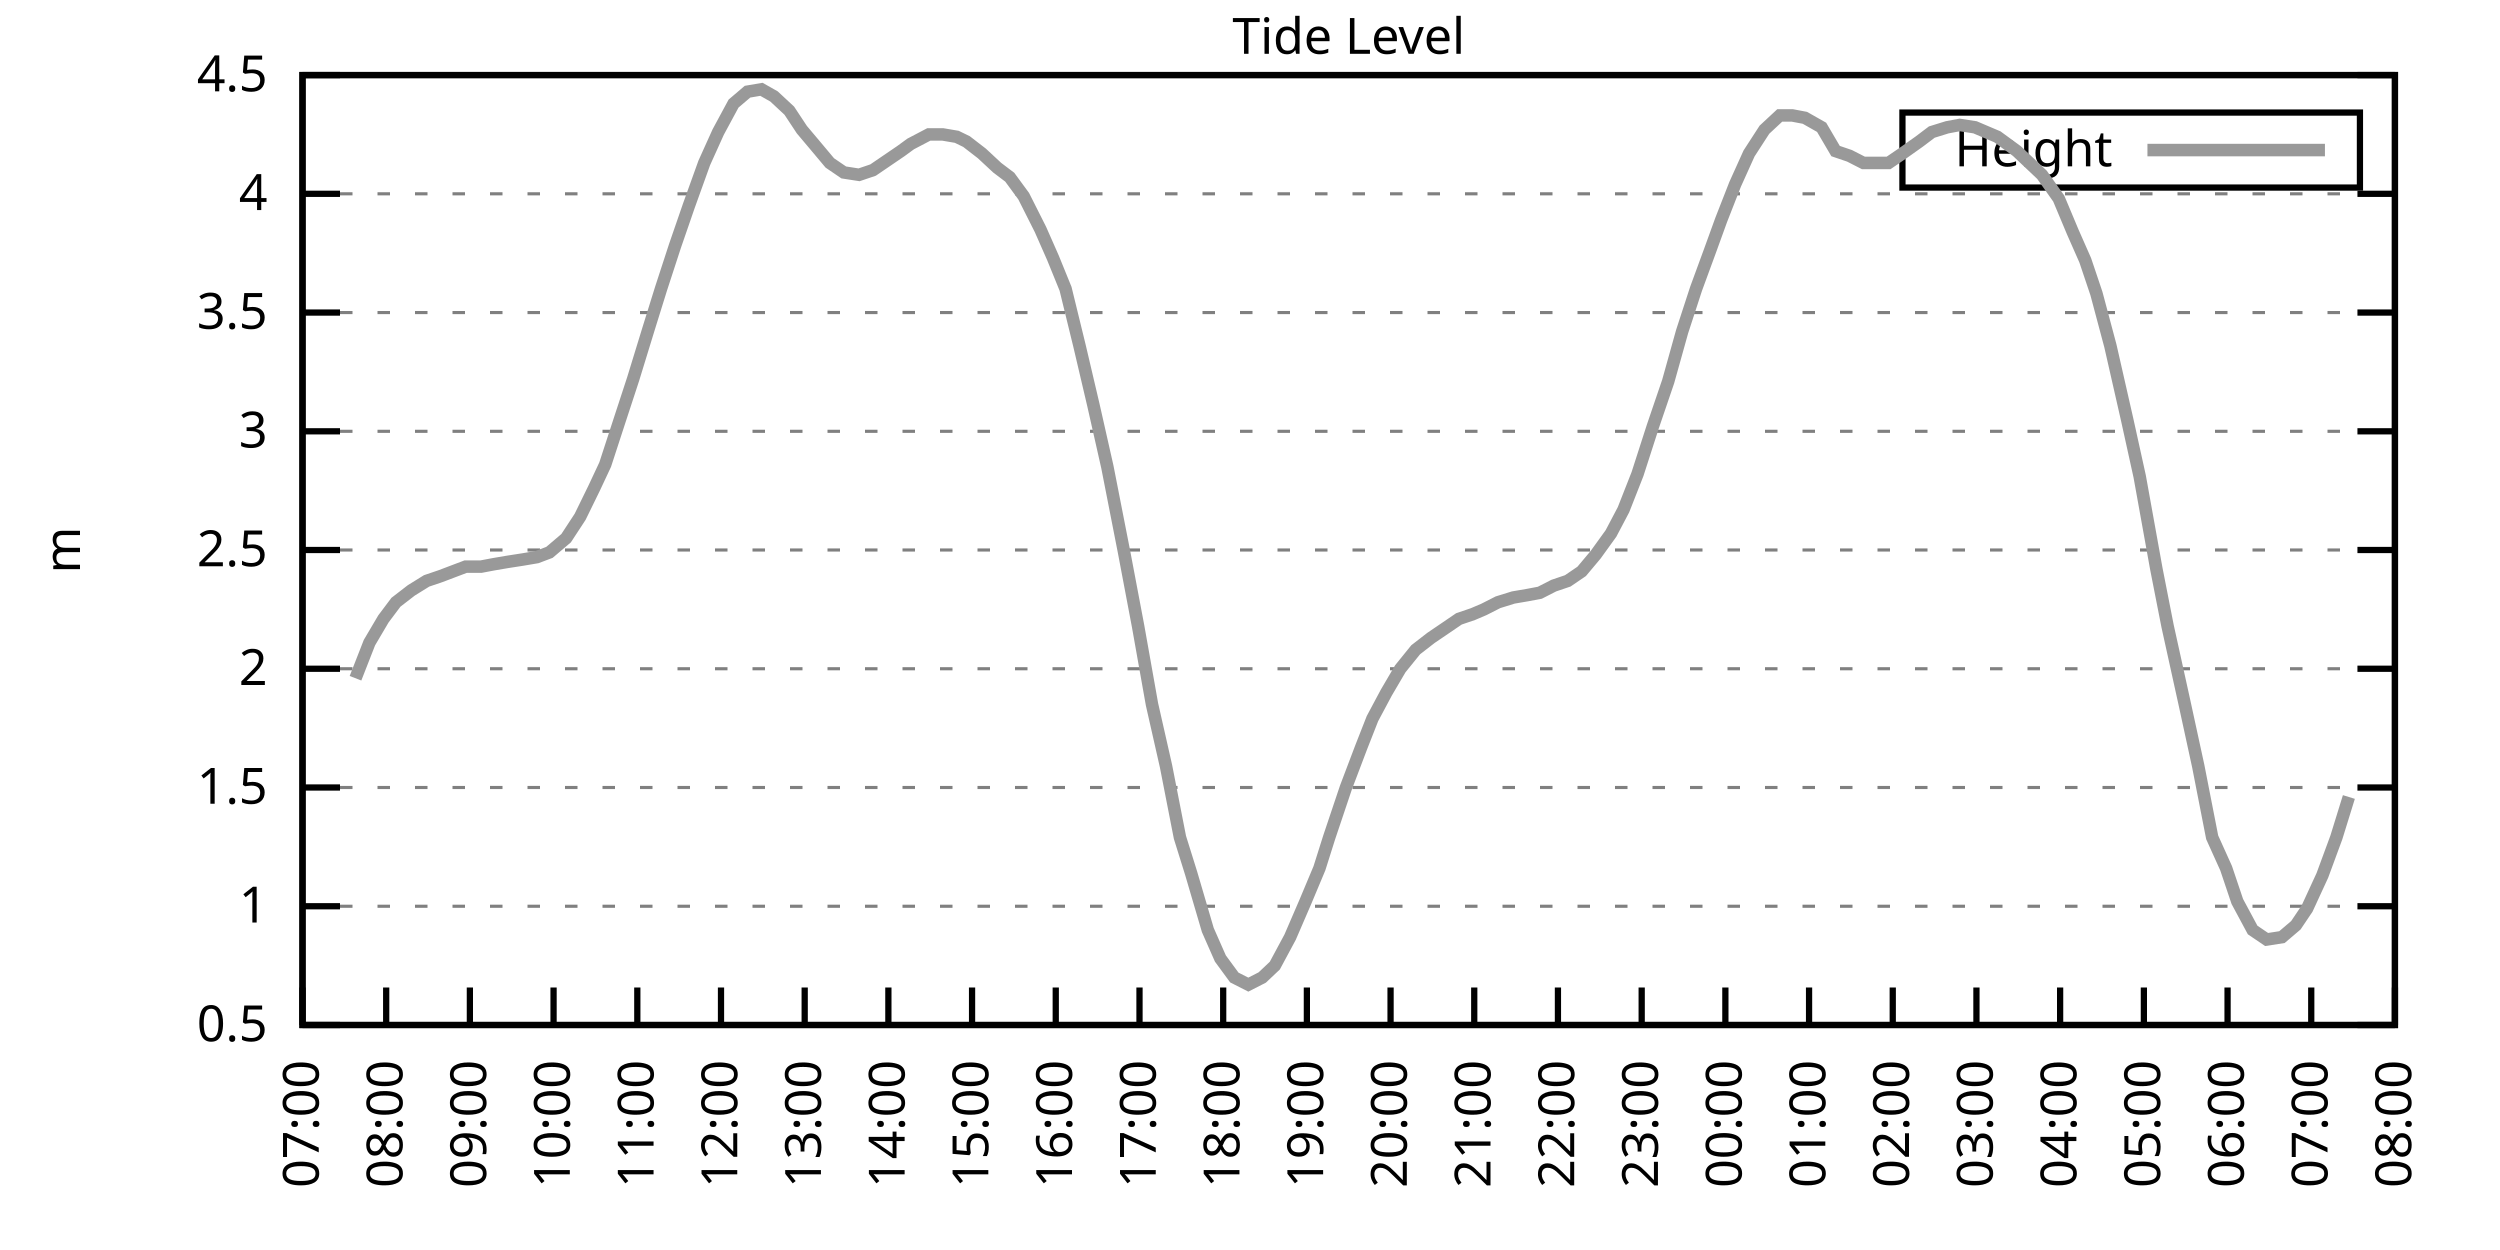
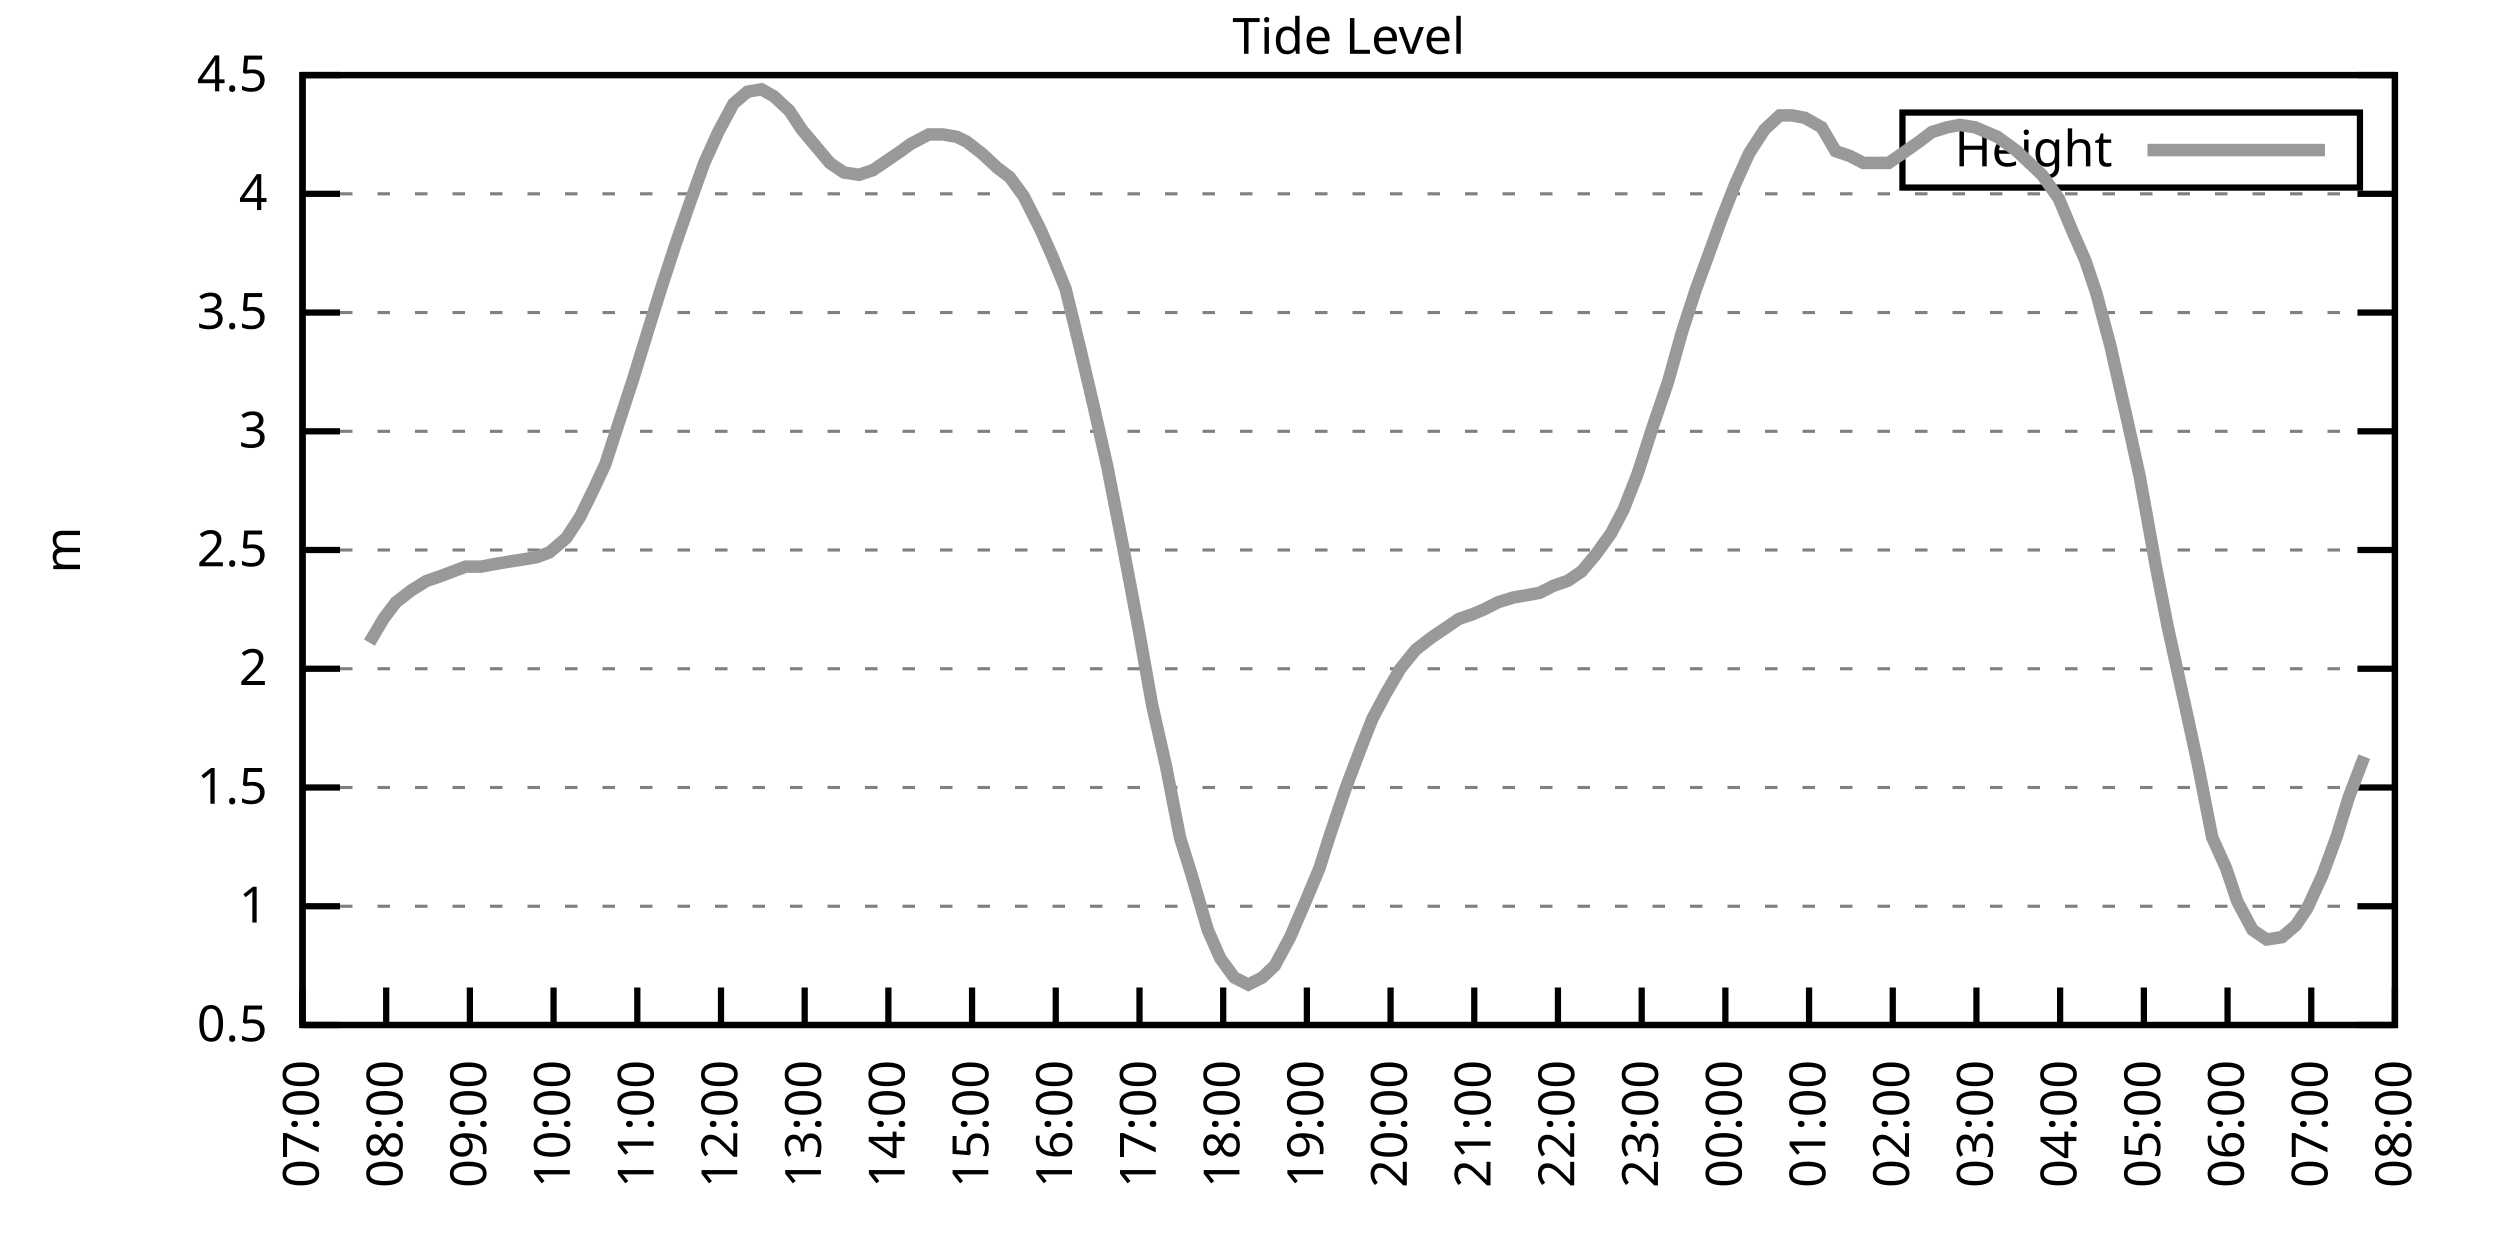
<svg xmlns="http://www.w3.org/2000/svg" xmlns:xlink="http://www.w3.org/1999/xlink" width="400" height="200" viewBox="0 0 400 200">
  <g id="gnuplot_canvas">
    <rect x="0" y="0" width="400" height="200" fill="none" />
    <defs>
      <circle id="gpDot" r="0.5" stroke-width="0.5" stroke="currentColor" />
      <path id="gpPt0" stroke-width="0.333" stroke="currentColor" d="M-1,0 h2 M0,-1 v2" />
      <path id="gpPt1" stroke-width="0.333" stroke="currentColor" d="M-1,-1 L1,1 M1,-1 L-1,1" />
      <path id="gpPt2" stroke-width="0.333" stroke="currentColor" d="M-1,0 L1,0 M0,-1 L0,1 M-1,-1 L1,1 M-1,1 L1,-1" />
      <rect id="gpPt3" stroke-width="0.333" stroke="currentColor" x="-1" y="-1" width="2" height="2" />
      <rect id="gpPt4" stroke-width="0.333" stroke="currentColor" fill="currentColor" x="-1" y="-1" width="2" height="2" />
      <circle id="gpPt5" stroke-width="0.333" stroke="currentColor" cx="0" cy="0" r="1" />
      <use xlink:href="#gpPt5" id="gpPt6" fill="currentColor" stroke="none" />
      <path id="gpPt7" stroke-width="0.333" stroke="currentColor" d="M0,-1.33 L-1.33,0.67 L1.33,0.67 z" />
      <use xlink:href="#gpPt7" id="gpPt8" fill="currentColor" stroke="none" />
      <use xlink:href="#gpPt7" id="gpPt9" stroke="currentColor" transform="rotate(180)" />
      <use xlink:href="#gpPt9" id="gpPt10" fill="currentColor" stroke="none" />
      <use xlink:href="#gpPt3" id="gpPt11" stroke="currentColor" transform="rotate(45)" />
      <use xlink:href="#gpPt11" id="gpPt12" fill="currentColor" stroke="none" />
      <path id="gpPt13" stroke-width="0.333" stroke="currentColor" d="M0,1.330 L1.265,0.411 L0.782,-1.067 L-0.782,-1.076 L-1.265,0.411 z" />
      <use xlink:href="#gpPt13" id="gpPt14" fill="currentColor" stroke="none" />
      <filter id="textbox" filterUnits="objectBoundingBox" x="0" y="0" height="1" width="1">
        <feFlood flood-color="white" flood-opacity="1" result="bgnd" />
        <feComposite in="SourceGraphic" in2="bgnd" operator="atop" />
      </filter>
      <filter id="greybox" filterUnits="objectBoundingBox" x="0" y="0" height="1" width="1">
        <feFlood flood-color="lightgrey" flood-opacity="1" result="grey" />
        <feComposite in="SourceGraphic" in2="grey" operator="atop" />
      </filter>
    </defs>
    <g fill="none" color="white" stroke="currentColor" stroke-width="1.00" stroke-linecap="butt" stroke-linejoin="miter">
</g>
    <g fill="none" color="black" stroke="currentColor" stroke-width="1.00" stroke-linecap="butt" stroke-linejoin="miter">
      <g stroke="none" shape-rendering="crispEdges">
        <polygon fill="rgb(255, 255, 255)" points="48.40,164.00 383.18,164.00 383.18,12.02 48.40,12.02 " />
      </g>
    </g>
    <g fill="none" color="black" stroke="currentColor" stroke-width="1.00" stroke-linecap="butt" stroke-linejoin="miter">
</g>
    <g fill="none" color="black" stroke="black" stroke-width="0.50" stroke-linecap="butt" stroke-linejoin="miter">
</g>
    <g fill="none" color="gray" stroke="currentColor" stroke-width="0.50" stroke-linecap="butt" stroke-linejoin="miter">
      <path stroke="gray" stroke-dasharray="2,4" class="gridline" d="M48.40,164.00 L383.19,164.00  " />
    </g>
    <g fill="none" color="gray" stroke="gray" stroke-width="1.00" stroke-linecap="butt" stroke-linejoin="miter">
</g>
    <g fill="none" color="black" stroke="currentColor" stroke-width="1.00" stroke-linecap="butt" stroke-linejoin="miter">
      <path stroke="black" d="M48.40,164.00 L54.40,164.00 M383.19,164.00 L377.19,164.00  " />
      <g transform="translate(42.80,166.60)" stroke="none" fill="black" font-family="Sans" font-size="8.00" text-anchor="end">
        <text>
          <tspan font-family="Sans"> 0.5</tspan>
        </text>
      </g>
    </g>
    <g fill="none" color="black" stroke="currentColor" stroke-width="1.00" stroke-linecap="butt" stroke-linejoin="miter">
</g>
    <g fill="none" color="black" stroke="black" stroke-width="0.50" stroke-linecap="butt" stroke-linejoin="miter">
</g>
    <g fill="none" color="gray" stroke="currentColor" stroke-width="0.50" stroke-linecap="butt" stroke-linejoin="miter">
      <path stroke="gray" stroke-dasharray="2,4" class="gridline" d="M48.40,145.00 L383.19,145.00  " />
    </g>
    <g fill="none" color="gray" stroke="gray" stroke-width="1.00" stroke-linecap="butt" stroke-linejoin="miter">
</g>
    <g fill="none" color="black" stroke="currentColor" stroke-width="1.00" stroke-linecap="butt" stroke-linejoin="miter">
      <path stroke="black" d="M48.40,145.00 L54.40,145.00 M383.19,145.00 L377.19,145.00  " />
      <g transform="translate(42.80,147.60)" stroke="none" fill="black" font-family="Sans" font-size="8.00" text-anchor="end">
        <text>
          <tspan font-family="Sans"> 1</tspan>
        </text>
      </g>
    </g>
    <g fill="none" color="black" stroke="currentColor" stroke-width="1.00" stroke-linecap="butt" stroke-linejoin="miter">
</g>
    <g fill="none" color="black" stroke="black" stroke-width="0.50" stroke-linecap="butt" stroke-linejoin="miter">
</g>
    <g fill="none" color="gray" stroke="currentColor" stroke-width="0.50" stroke-linecap="butt" stroke-linejoin="miter">
      <path stroke="gray" stroke-dasharray="2,4" class="gridline" d="M48.40,126.00 L383.19,126.00  " />
    </g>
    <g fill="none" color="gray" stroke="gray" stroke-width="1.00" stroke-linecap="butt" stroke-linejoin="miter">
</g>
    <g fill="none" color="black" stroke="currentColor" stroke-width="1.00" stroke-linecap="butt" stroke-linejoin="miter">
      <path stroke="black" d="M48.40,126.00 L54.40,126.00 M383.19,126.00 L377.19,126.00  " />
      <g transform="translate(42.80,128.60)" stroke="none" fill="black" font-family="Sans" font-size="8.00" text-anchor="end">
        <text>
          <tspan font-family="Sans"> 1.5</tspan>
        </text>
      </g>
    </g>
    <g fill="none" color="black" stroke="currentColor" stroke-width="1.00" stroke-linecap="butt" stroke-linejoin="miter">
</g>
    <g fill="none" color="black" stroke="black" stroke-width="0.50" stroke-linecap="butt" stroke-linejoin="miter">
</g>
    <g fill="none" color="gray" stroke="currentColor" stroke-width="0.50" stroke-linecap="butt" stroke-linejoin="miter">
      <path stroke="gray" stroke-dasharray="2,4" class="gridline" d="M48.40,107.00 L383.19,107.00  " />
    </g>
    <g fill="none" color="gray" stroke="gray" stroke-width="1.00" stroke-linecap="butt" stroke-linejoin="miter">
</g>
    <g fill="none" color="black" stroke="currentColor" stroke-width="1.00" stroke-linecap="butt" stroke-linejoin="miter">
      <path stroke="black" d="M48.40,107.00 L54.40,107.00 M383.19,107.00 L377.19,107.00  " />
      <g transform="translate(42.80,109.60)" stroke="none" fill="black" font-family="Sans" font-size="8.00" text-anchor="end">
        <text>
          <tspan font-family="Sans"> 2</tspan>
        </text>
      </g>
    </g>
    <g fill="none" color="black" stroke="currentColor" stroke-width="1.00" stroke-linecap="butt" stroke-linejoin="miter">
</g>
    <g fill="none" color="black" stroke="black" stroke-width="0.50" stroke-linecap="butt" stroke-linejoin="miter">
</g>
    <g fill="none" color="gray" stroke="currentColor" stroke-width="0.50" stroke-linecap="butt" stroke-linejoin="miter">
      <path stroke="gray" stroke-dasharray="2,4" class="gridline" d="M48.40,88.00 L383.19,88.00  " />
    </g>
    <g fill="none" color="gray" stroke="gray" stroke-width="1.00" stroke-linecap="butt" stroke-linejoin="miter">
</g>
    <g fill="none" color="black" stroke="currentColor" stroke-width="1.00" stroke-linecap="butt" stroke-linejoin="miter">
      <path stroke="black" d="M48.40,88.00 L54.40,88.00 M383.19,88.00 L377.19,88.00  " />
      <g transform="translate(42.80,90.60)" stroke="none" fill="black" font-family="Sans" font-size="8.00" text-anchor="end">
        <text>
          <tspan font-family="Sans"> 2.5</tspan>
        </text>
      </g>
    </g>
    <g fill="none" color="black" stroke="currentColor" stroke-width="1.00" stroke-linecap="butt" stroke-linejoin="miter">
</g>
    <g fill="none" color="black" stroke="black" stroke-width="0.50" stroke-linecap="butt" stroke-linejoin="miter">
</g>
    <g fill="none" color="gray" stroke="currentColor" stroke-width="0.50" stroke-linecap="butt" stroke-linejoin="miter">
      <path stroke="gray" stroke-dasharray="2,4" class="gridline" d="M48.40,69.01 L383.19,69.01  " />
    </g>
    <g fill="none" color="gray" stroke="gray" stroke-width="1.00" stroke-linecap="butt" stroke-linejoin="miter">
</g>
    <g fill="none" color="black" stroke="currentColor" stroke-width="1.00" stroke-linecap="butt" stroke-linejoin="miter">
      <path stroke="black" d="M48.40,69.01 L54.40,69.01 M383.19,69.01 L377.19,69.01  " />
      <g transform="translate(42.80,71.61)" stroke="none" fill="black" font-family="Sans" font-size="8.00" text-anchor="end">
        <text>
          <tspan font-family="Sans"> 3</tspan>
        </text>
      </g>
    </g>
    <g fill="none" color="black" stroke="currentColor" stroke-width="1.00" stroke-linecap="butt" stroke-linejoin="miter">
</g>
    <g fill="none" color="black" stroke="black" stroke-width="0.50" stroke-linecap="butt" stroke-linejoin="miter">
</g>
    <g fill="none" color="gray" stroke="currentColor" stroke-width="0.50" stroke-linecap="butt" stroke-linejoin="miter">
      <path stroke="gray" stroke-dasharray="2,4" class="gridline" d="M48.40,50.01 L383.19,50.01  " />
    </g>
    <g fill="none" color="gray" stroke="gray" stroke-width="1.00" stroke-linecap="butt" stroke-linejoin="miter">
</g>
    <g fill="none" color="black" stroke="currentColor" stroke-width="1.00" stroke-linecap="butt" stroke-linejoin="miter">
      <path stroke="black" d="M48.40,50.01 L54.40,50.01 M383.19,50.01 L377.19,50.01  " />
      <g transform="translate(42.80,52.61)" stroke="none" fill="black" font-family="Sans" font-size="8.00" text-anchor="end">
        <text>
          <tspan font-family="Sans"> 3.5</tspan>
        </text>
      </g>
    </g>
    <g fill="none" color="black" stroke="currentColor" stroke-width="1.00" stroke-linecap="butt" stroke-linejoin="miter">
</g>
    <g fill="none" color="black" stroke="black" stroke-width="0.50" stroke-linecap="butt" stroke-linejoin="miter">
</g>
    <g fill="none" color="gray" stroke="currentColor" stroke-width="0.50" stroke-linecap="butt" stroke-linejoin="miter">
      <path stroke="gray" stroke-dasharray="2,4" class="gridline" d="M48.40,31.01 L383.19,31.01  " />
    </g>
    <g fill="none" color="gray" stroke="gray" stroke-width="1.00" stroke-linecap="butt" stroke-linejoin="miter">
</g>
    <g fill="none" color="black" stroke="currentColor" stroke-width="1.00" stroke-linecap="butt" stroke-linejoin="miter">
      <path stroke="black" d="M48.40,31.01 L54.40,31.01 M383.19,31.01 L377.19,31.01  " />
      <g transform="translate(42.80,33.61)" stroke="none" fill="black" font-family="Sans" font-size="8.00" text-anchor="end">
        <text>
          <tspan font-family="Sans"> 4</tspan>
        </text>
      </g>
    </g>
    <g fill="none" color="black" stroke="currentColor" stroke-width="1.00" stroke-linecap="butt" stroke-linejoin="miter">
</g>
    <g fill="none" color="black" stroke="black" stroke-width="0.50" stroke-linecap="butt" stroke-linejoin="miter">
</g>
    <g fill="none" color="gray" stroke="currentColor" stroke-width="0.50" stroke-linecap="butt" stroke-linejoin="miter">
      <path stroke="gray" stroke-dasharray="2,4" class="gridline" d="M48.40,12.01 L383.19,12.01  " />
    </g>
    <g fill="none" color="gray" stroke="gray" stroke-width="1.00" stroke-linecap="butt" stroke-linejoin="miter">
</g>
    <g fill="none" color="black" stroke="currentColor" stroke-width="1.00" stroke-linecap="butt" stroke-linejoin="miter">
      <path stroke="black" d="M48.40,12.01 L54.40,12.01 M383.19,12.01 L377.19,12.01  " />
      <g transform="translate(42.80,14.61)" stroke="none" fill="black" font-family="Sans" font-size="8.00" text-anchor="end">
        <text>
          <tspan font-family="Sans"> 4.5</tspan>
        </text>
      </g>
    </g>
    <g fill="none" color="black" stroke="currentColor" stroke-width="1.00" stroke-linecap="butt" stroke-linejoin="miter">
      <path stroke="black" d="M48.40,164.00 L48.40,158.00  " />
      <g transform="translate(51.00,169.60) rotate(270.00)" stroke="none" fill="black" font-family="Sans" font-size="8.00" text-anchor="end">
        <text>
          <tspan font-family="Sans">07:00</tspan>
        </text>
      </g>
    </g>
    <g fill="none" color="black" stroke="currentColor" stroke-width="1.00" stroke-linecap="butt" stroke-linejoin="miter">
      <path stroke="black" d="M61.79,164.00 L61.79,158.00  " />
      <g transform="translate(64.39,169.60) rotate(270.00)" stroke="none" fill="black" font-family="Sans" font-size="8.00" text-anchor="end">
        <text>
          <tspan font-family="Sans">08:00</tspan>
        </text>
      </g>
    </g>
    <g fill="none" color="black" stroke="currentColor" stroke-width="1.00" stroke-linecap="butt" stroke-linejoin="miter">
      <path stroke="black" d="M75.18,164.00 L75.18,158.00  " />
      <g transform="translate(77.78,169.60) rotate(270.00)" stroke="none" fill="black" font-family="Sans" font-size="8.00" text-anchor="end">
        <text>
          <tspan font-family="Sans">09:00</tspan>
        </text>
      </g>
    </g>
    <g fill="none" color="black" stroke="currentColor" stroke-width="1.00" stroke-linecap="butt" stroke-linejoin="miter">
      <path stroke="black" d="M88.57,164.00 L88.57,158.00  " />
      <g transform="translate(91.17,169.60) rotate(270.00)" stroke="none" fill="black" font-family="Sans" font-size="8.00" text-anchor="end">
        <text>
          <tspan font-family="Sans">10:00</tspan>
        </text>
      </g>
    </g>
    <g fill="none" color="black" stroke="currentColor" stroke-width="1.00" stroke-linecap="butt" stroke-linejoin="miter">
      <path stroke="black" d="M101.97,164.00 L101.97,158.00  " />
      <g transform="translate(104.57,169.60) rotate(270.00)" stroke="none" fill="black" font-family="Sans" font-size="8.00" text-anchor="end">
        <text>
          <tspan font-family="Sans">11:00</tspan>
        </text>
      </g>
    </g>
    <g fill="none" color="black" stroke="currentColor" stroke-width="1.00" stroke-linecap="butt" stroke-linejoin="miter">
      <path stroke="black" d="M115.36,164.00 L115.36,158.00  " />
      <g transform="translate(117.96,169.60) rotate(270.00)" stroke="none" fill="black" font-family="Sans" font-size="8.00" text-anchor="end">
        <text>
          <tspan font-family="Sans">12:00</tspan>
        </text>
      </g>
    </g>
    <g fill="none" color="black" stroke="currentColor" stroke-width="1.00" stroke-linecap="butt" stroke-linejoin="miter">
      <path stroke="black" d="M128.75,164.00 L128.75,158.00  " />
      <g transform="translate(131.35,169.60) rotate(270.00)" stroke="none" fill="black" font-family="Sans" font-size="8.00" text-anchor="end">
        <text>
          <tspan font-family="Sans">13:00</tspan>
        </text>
      </g>
    </g>
    <g fill="none" color="black" stroke="currentColor" stroke-width="1.00" stroke-linecap="butt" stroke-linejoin="miter">
      <path stroke="black" d="M142.14,164.00 L142.14,158.00  " />
      <g transform="translate(144.74,169.60) rotate(270.00)" stroke="none" fill="black" font-family="Sans" font-size="8.00" text-anchor="end">
        <text>
          <tspan font-family="Sans">14:00</tspan>
        </text>
      </g>
    </g>
    <g fill="none" color="black" stroke="currentColor" stroke-width="1.00" stroke-linecap="butt" stroke-linejoin="miter">
      <path stroke="black" d="M155.53,164.00 L155.53,158.00  " />
      <g transform="translate(158.13,169.60) rotate(270.00)" stroke="none" fill="black" font-family="Sans" font-size="8.00" text-anchor="end">
        <text>
          <tspan font-family="Sans">15:00</tspan>
        </text>
      </g>
    </g>
    <g fill="none" color="black" stroke="currentColor" stroke-width="1.00" stroke-linecap="butt" stroke-linejoin="miter">
      <path stroke="black" d="M168.92,164.00 L168.92,158.00  " />
      <g transform="translate(171.52,169.60) rotate(270.00)" stroke="none" fill="black" font-family="Sans" font-size="8.00" text-anchor="end">
        <text>
          <tspan font-family="Sans">16:00</tspan>
        </text>
      </g>
    </g>
    <g fill="none" color="black" stroke="currentColor" stroke-width="1.00" stroke-linecap="butt" stroke-linejoin="miter">
      <path stroke="black" d="M182.32,164.00 L182.32,158.00  " />
      <g transform="translate(184.92,169.60) rotate(270.00)" stroke="none" fill="black" font-family="Sans" font-size="8.00" text-anchor="end">
        <text>
          <tspan font-family="Sans">17:00</tspan>
        </text>
      </g>
    </g>
    <g fill="none" color="black" stroke="currentColor" stroke-width="1.00" stroke-linecap="butt" stroke-linejoin="miter">
      <path stroke="black" d="M195.71,164.00 L195.71,158.00  " />
      <g transform="translate(198.31,169.60) rotate(270.00)" stroke="none" fill="black" font-family="Sans" font-size="8.00" text-anchor="end">
        <text>
          <tspan font-family="Sans">18:00</tspan>
        </text>
      </g>
    </g>
    <g fill="none" color="black" stroke="currentColor" stroke-width="1.00" stroke-linecap="butt" stroke-linejoin="miter">
      <path stroke="black" d="M209.10,164.00 L209.10,158.00  " />
      <g transform="translate(211.70,169.60) rotate(270.00)" stroke="none" fill="black" font-family="Sans" font-size="8.00" text-anchor="end">
        <text>
          <tspan font-family="Sans">19:00</tspan>
        </text>
      </g>
    </g>
    <g fill="none" color="black" stroke="currentColor" stroke-width="1.00" stroke-linecap="butt" stroke-linejoin="miter">
      <path stroke="black" d="M222.49,164.00 L222.49,158.00  " />
      <g transform="translate(225.09,169.60) rotate(270.00)" stroke="none" fill="black" font-family="Sans" font-size="8.00" text-anchor="end">
        <text>
          <tspan font-family="Sans">20:00</tspan>
        </text>
      </g>
    </g>
    <g fill="none" color="black" stroke="currentColor" stroke-width="1.00" stroke-linecap="butt" stroke-linejoin="miter">
      <path stroke="black" d="M235.88,164.00 L235.88,158.00  " />
      <g transform="translate(238.48,169.60) rotate(270.00)" stroke="none" fill="black" font-family="Sans" font-size="8.00" text-anchor="end">
        <text>
          <tspan font-family="Sans">21:00</tspan>
        </text>
      </g>
    </g>
    <g fill="none" color="black" stroke="currentColor" stroke-width="1.00" stroke-linecap="butt" stroke-linejoin="miter">
      <path stroke="black" d="M249.27,164.00 L249.27,158.00  " />
      <g transform="translate(251.87,169.60) rotate(270.00)" stroke="none" fill="black" font-family="Sans" font-size="8.00" text-anchor="end">
        <text>
          <tspan font-family="Sans">22:00</tspan>
        </text>
      </g>
    </g>
    <g fill="none" color="black" stroke="currentColor" stroke-width="1.00" stroke-linecap="butt" stroke-linejoin="miter">
      <path stroke="black" d="M262.67,164.00 L262.67,158.00  " />
      <g transform="translate(265.27,169.60) rotate(270.00)" stroke="none" fill="black" font-family="Sans" font-size="8.00" text-anchor="end">
        <text>
          <tspan font-family="Sans">23:00</tspan>
        </text>
      </g>
    </g>
    <g fill="none" color="black" stroke="currentColor" stroke-width="1.00" stroke-linecap="butt" stroke-linejoin="miter">
      <path stroke="black" d="M276.06,164.00 L276.06,158.00  " />
      <g transform="translate(278.66,169.60) rotate(270.00)" stroke="none" fill="black" font-family="Sans" font-size="8.00" text-anchor="end">
        <text>
          <tspan font-family="Sans">00:00</tspan>
        </text>
      </g>
    </g>
    <g fill="none" color="black" stroke="currentColor" stroke-width="1.00" stroke-linecap="butt" stroke-linejoin="miter">
      <path stroke="black" d="M289.45,164.00 L289.45,158.00  " />
      <g transform="translate(292.05,169.60) rotate(270.00)" stroke="none" fill="black" font-family="Sans" font-size="8.00" text-anchor="end">
        <text>
          <tspan font-family="Sans">01:00</tspan>
        </text>
      </g>
    </g>
    <g fill="none" color="black" stroke="currentColor" stroke-width="1.00" stroke-linecap="butt" stroke-linejoin="miter">
      <path stroke="black" d="M302.84,164.00 L302.84,158.00  " />
      <g transform="translate(305.44,169.60) rotate(270.00)" stroke="none" fill="black" font-family="Sans" font-size="8.00" text-anchor="end">
        <text>
          <tspan font-family="Sans">02:00</tspan>
        </text>
      </g>
    </g>
    <g fill="none" color="black" stroke="currentColor" stroke-width="1.00" stroke-linecap="butt" stroke-linejoin="miter">
      <path stroke="black" d="M316.23,164.00 L316.23,158.00  " />
      <g transform="translate(318.83,169.60) rotate(270.00)" stroke="none" fill="black" font-family="Sans" font-size="8.00" text-anchor="end">
        <text>
          <tspan font-family="Sans">03:00</tspan>
        </text>
      </g>
    </g>
    <g fill="none" color="black" stroke="currentColor" stroke-width="1.00" stroke-linecap="butt" stroke-linejoin="miter">
      <path stroke="black" d="M329.62,164.00 L329.62,158.00  " />
      <g transform="translate(332.22,169.60) rotate(270.00)" stroke="none" fill="black" font-family="Sans" font-size="8.00" text-anchor="end">
        <text>
          <tspan font-family="Sans">04:00</tspan>
        </text>
      </g>
    </g>
    <g fill="none" color="black" stroke="currentColor" stroke-width="1.00" stroke-linecap="butt" stroke-linejoin="miter">
      <path stroke="black" d="M343.02,164.00 L343.02,158.00  " />
      <g transform="translate(345.62,169.60) rotate(270.00)" stroke="none" fill="black" font-family="Sans" font-size="8.00" text-anchor="end">
        <text>
          <tspan font-family="Sans">05:00</tspan>
        </text>
      </g>
    </g>
    <g fill="none" color="black" stroke="currentColor" stroke-width="1.00" stroke-linecap="butt" stroke-linejoin="miter">
      <path stroke="black" d="M356.41,164.00 L356.41,158.00  " />
      <g transform="translate(359.01,169.60) rotate(270.00)" stroke="none" fill="black" font-family="Sans" font-size="8.00" text-anchor="end">
        <text>
          <tspan font-family="Sans">06:00</tspan>
        </text>
      </g>
    </g>
    <g fill="none" color="black" stroke="currentColor" stroke-width="1.00" stroke-linecap="butt" stroke-linejoin="miter">
      <path stroke="black" d="M369.80,164.00 L369.80,158.00  " />
      <g transform="translate(372.40,169.60) rotate(270.00)" stroke="none" fill="black" font-family="Sans" font-size="8.00" text-anchor="end">
        <text>
          <tspan font-family="Sans">07:00</tspan>
        </text>
      </g>
    </g>
    <g fill="none" color="black" stroke="currentColor" stroke-width="1.00" stroke-linecap="butt" stroke-linejoin="miter">
      <path stroke="black" d="M383.19,164.00 L383.19,158.00  " />
      <g transform="translate(385.79,169.60) rotate(270.00)" stroke="none" fill="black" font-family="Sans" font-size="8.00" text-anchor="end">
        <text>
          <tspan font-family="Sans">08:00</tspan>
        </text>
      </g>
    </g>
    <g fill="none" color="black" stroke="currentColor" stroke-width="1.00" stroke-linecap="butt" stroke-linejoin="miter">
</g>
    <g fill="none" color="black" stroke="currentColor" stroke-width="1.00" stroke-linecap="butt" stroke-linejoin="miter">
      <path stroke="black" d="M48.40,12.01 L48.40,164.00 L383.19,164.00 L383.19,12.01 L48.40,12.01 Z  " />
    </g>
    <g fill="none" color="black" stroke="currentColor" stroke-width="1.00" stroke-linecap="butt" stroke-linejoin="miter">
</g>
    <g fill="none" color="black" stroke="currentColor" stroke-width="1.00" stroke-linecap="butt" stroke-linejoin="miter">
      <path stroke="black" d="M304.39,30.01 L304.39,18.01 L377.59,18.01 L377.59,30.01 L304.39,30.01 Z  " />
    </g>
    <g id="Tide_level_plot_1">
      <g fill="none" color="white" stroke="black" stroke-width="2.00" stroke-linecap="butt" stroke-linejoin="miter">
</g>
      <g fill="none" color="black" stroke="currentColor" stroke-width="2.00" stroke-linecap="butt" stroke-linejoin="miter">
        <g transform="translate(337.99,26.61)" stroke="none" fill="black" font-family="Sans" font-size="8.00" text-anchor="end">
          <text>
            <tspan font-family="Sans">Height</tspan>
          </text>
        </g>
      </g>
      <g fill="none" color="black" stroke="currentColor" stroke-width="2.00" stroke-linecap="butt" stroke-linejoin="miter">
-         <path stroke="rgb(153, 153, 153)" d="M343.59,24.01 L371.99,24.01 M56.88,108.52 L59.11,102.82 L61.35,99.02 L63.35,96.36 L65.81,94.46 L68.26,92.94   L70.50,92.18 L72.50,91.42 L74.51,90.66 L76.97,90.66 L78.98,90.28 L81.21,89.90 L83.66,89.52 L85.90,89.14   L87.91,88.38 L90.58,86.11 L92.82,82.69 L95.05,78.13 L96.83,74.33 L99.06,67.49 L101.30,60.65 L103.75,52.67   L105.76,46.21 L107.99,39.37 L110.22,32.91 L112.68,26.07 L114.91,21.13 L117.37,16.57 L119.60,14.67 L121.83,14.29   L123.84,15.43 L126.29,17.71 L128.30,20.75 L130.54,23.41 L132.77,26.07 L135.00,27.59 L137.45,27.97 L139.69,27.21   L141.92,25.69 L144.15,24.17 L145.71,23.03 L148.61,21.51 L150.85,21.51 L153.08,21.89 L154.64,22.65 L157.10,24.55   L159.55,26.83 L161.56,28.35 L163.79,31.39 L166.47,36.71 L168.48,41.27 L170.49,46.21 L172.72,55.33 L174.95,64.83   L177.18,74.71 L179.86,88.38 L182.09,100.16 L184.32,112.70 L186.56,122.58 L188.79,133.98 L190.57,139.68 L193.25,148.80   L195.26,153.36 L197.49,156.40 L199.73,157.54 L201.96,156.40 L203.97,154.50 L206.42,149.94 L208.88,144.24 L211.11,138.92   L212.67,133.98 L215.35,126.00 L217.80,119.54 L219.59,114.98 L221.82,110.80 L224.05,107.00 L226.51,103.96 L228.96,102.06   L231.20,100.54 L233.43,99.02 L235.66,98.26 L237.44,97.50 L239.68,96.36 L242.13,95.60 L244.36,95.22 L246.37,94.84   L248.60,93.70 L250.84,92.94 L253.07,91.42 L255.30,88.76 L257.76,85.35 L259.76,81.55 L262.00,75.85 L264.45,68.25   L266.91,61.03 L269.14,53.05 L271.37,46.21 L273.60,40.13 L275.39,35.19 L277.62,29.49 L279.85,24.55 L282.31,20.75   L284.76,18.47 L286.77,18.47 L288.78,18.85 L291.46,20.37 L293.69,24.17 L295.92,24.93 L298.15,26.07 L300.39,26.07   L302.17,26.07 L304.40,24.55 L307.08,22.65 L309.09,21.13 L311.54,20.37 L313.55,19.99 L316.01,20.37 L317.79,21.13   L319.58,21.89 L322.70,24.17 L324.71,26.07 L326.72,27.97 L329.40,31.77 L331.63,37.09 L333.64,41.65 L335.43,46.97   L337.66,55.33 L340.34,67.11 L342.35,76.23 L345.02,91.04 L346.81,100.16 L349.49,112.32 L351.72,122.58 L353.95,133.98   L356.18,138.92 L357.97,144.24 L360.42,148.80 L362.66,150.32 L365.11,149.94 L367.34,148.04 L369.13,145.38 L371.58,140.06   L373.82,133.98 L375.82,127.52  " />
+         <path stroke="rgb(153, 153, 153)" d="M343.59,24.01 L371.99,24.01 M59.11,102.82 L61.35,99.02 L63.35,96.36 L65.81,94.46 L68.26,92.94 L70.50,92.18   L72.50,91.42 L74.51,90.66 L76.97,90.66 L78.98,90.28 L81.21,89.90 L83.66,89.52 L85.90,89.14 L87.91,88.38   L90.58,86.11 L92.82,82.69 L95.05,78.13 L96.83,74.33 L99.06,67.49 L101.30,60.65 L103.75,52.67 L105.76,46.21   L107.99,39.37 L110.22,32.91 L112.68,26.07 L114.91,21.13 L117.37,16.57 L119.60,14.67 L121.83,14.29 L123.84,15.43   L126.29,17.71 L128.30,20.75 L130.54,23.41 L132.77,26.07 L135.00,27.59 L137.45,27.97 L139.69,27.21 L141.92,25.69   L144.15,24.17 L145.71,23.03 L148.61,21.51 L150.85,21.51 L153.08,21.89 L154.64,22.65 L157.10,24.55 L159.55,26.83   L161.56,28.35 L163.79,31.39 L166.47,36.71 L168.48,41.27 L170.49,46.21 L172.72,55.33 L174.95,64.83 L177.18,74.71   L179.86,88.38 L182.09,100.16 L184.32,112.70 L186.56,122.58 L188.79,133.98 L190.57,139.68 L193.25,148.80 L195.26,153.36   L197.49,156.40 L199.73,157.54 L201.96,156.40 L203.97,154.50 L206.42,149.94 L208.88,144.24 L211.11,138.92 L212.67,133.98   L215.35,126.00 L217.80,119.54 L219.59,114.98 L221.82,110.80 L224.05,107.00 L226.51,103.96 L228.96,102.06 L231.20,100.54   L233.43,99.02 L235.66,98.26 L237.44,97.50 L239.68,96.36 L242.13,95.60 L244.36,95.22 L246.37,94.84 L248.60,93.70   L250.84,92.94 L253.07,91.42 L255.30,88.76 L257.76,85.35 L259.76,81.55 L262.00,75.85 L264.45,68.25 L266.91,61.03   L269.14,53.05 L271.37,46.21 L273.60,40.13 L275.39,35.19 L277.62,29.49 L279.85,24.55 L282.31,20.75 L284.76,18.47   L286.77,18.47 L288.78,18.85 L291.46,20.37 L293.69,24.17 L295.92,24.93 L298.15,26.07 L300.39,26.07 L302.17,26.07   L304.40,24.55 L307.08,22.65 L309.09,21.13 L311.54,20.37 L313.55,19.99 L316.01,20.37 L317.79,21.13 L319.58,21.89   L322.70,24.17 L324.71,26.07 L326.72,27.97 L329.40,31.77 L331.63,37.09 L333.64,41.65 L335.43,46.97 L337.66,55.33   L340.34,67.11 L342.35,76.23 L345.02,91.04 L346.81,100.16 L349.49,112.32 L351.72,122.58 L353.95,133.98 L356.18,138.92   L357.97,144.24 L360.42,148.80 L362.66,150.32 L365.11,149.94 L367.34,148.04 L369.13,145.38 L371.58,140.06 L373.82,133.98   L375.82,127.52 L378.28,121.06  " />
      </g>
    </g>
    <g fill="none" color="black" stroke="currentColor" stroke-width="2.00" stroke-linecap="butt" stroke-linejoin="miter">
</g>
    <g fill="none" color="black" stroke="black" stroke-width="1.00" stroke-linecap="butt" stroke-linejoin="miter">
</g>
    <g fill="none" color="black" stroke="currentColor" stroke-width="1.00" stroke-linecap="butt" stroke-linejoin="miter">
      <path stroke="black" d="M48.40,12.01 L48.40,164.00 L383.19,164.00 L383.19,12.01 L48.40,12.01 Z  " />
      <g transform="translate(12.80,88.01) rotate(270.00)" stroke="none" fill="black" font-family="Sans" font-size="8.00" text-anchor="middle">
        <text>
          <tspan font-family="Sans">m</tspan>
        </text>
      </g>
    </g>
    <g fill="none" color="black" stroke="currentColor" stroke-width="1.00" stroke-linecap="butt" stroke-linejoin="miter">
</g>
    <g fill="none" color="black" stroke="currentColor" stroke-width="1.00" stroke-linecap="butt" stroke-linejoin="miter">
      <g transform="translate(215.79,8.61)" stroke="none" fill="black" font-family="Sans" font-size="8.00" text-anchor="middle">
        <text>
          <tspan font-family="Sans">Tide Level</tspan>
        </text>
      </g>
    </g>
    <g fill="none" color="black" stroke="currentColor" stroke-width="1.00" stroke-linecap="butt" stroke-linejoin="miter">
</g>
  </g>
</svg>
